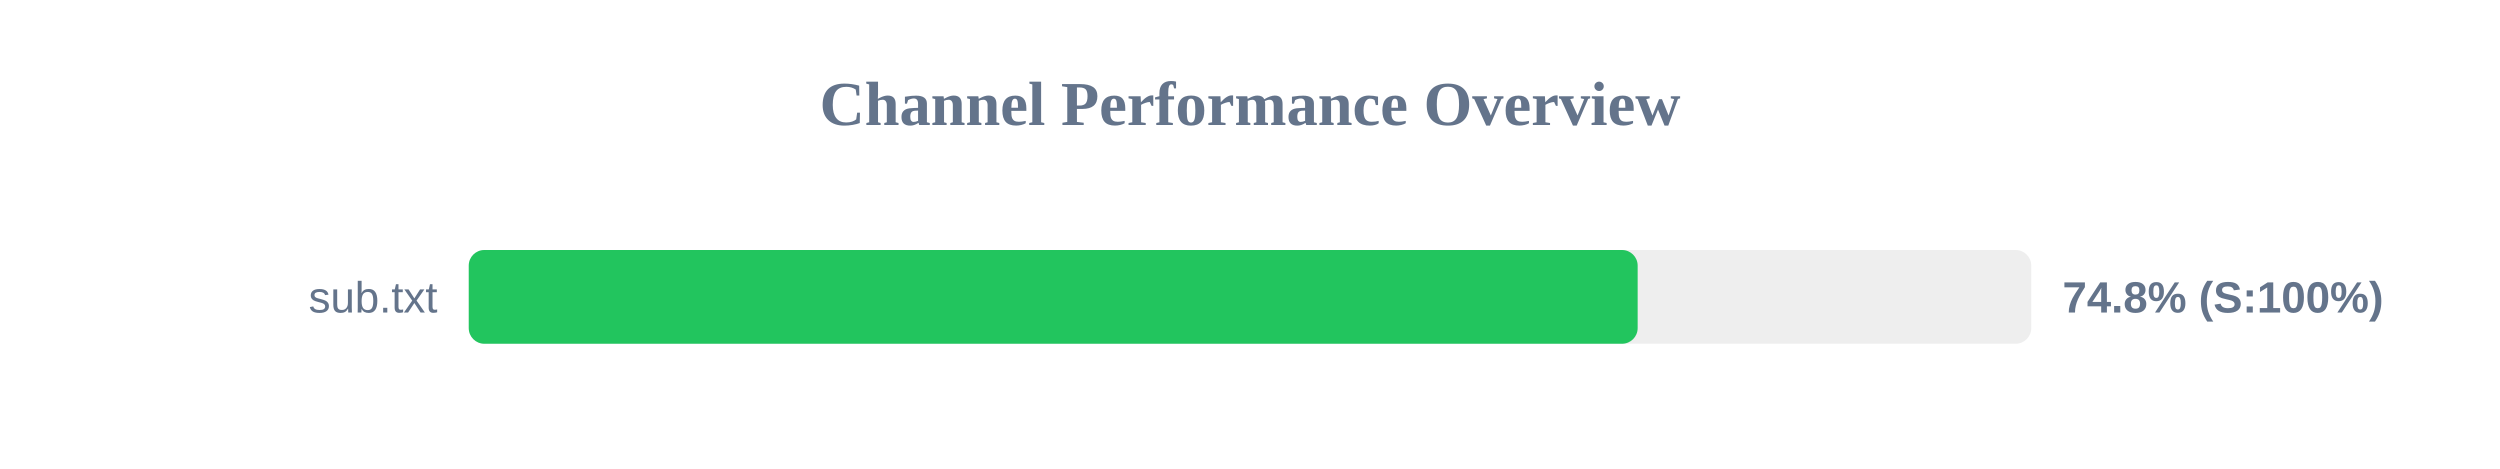
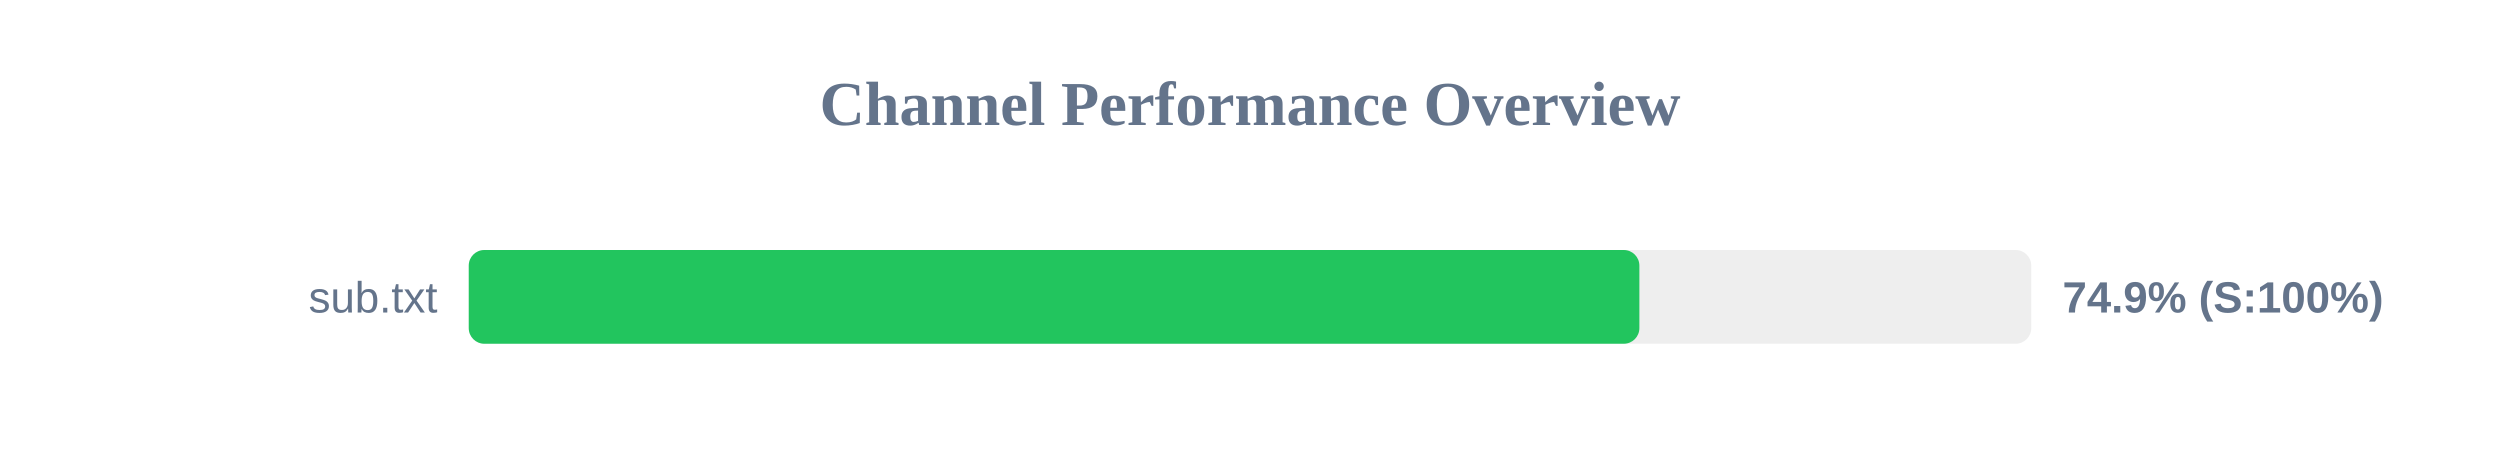
<svg xmlns="http://www.w3.org/2000/svg" width="800" height="150" version="1.1">
  <style>
        .row { font: 14px Arial; fill: #64748b; }
        .score { font: bold 14px Arial; fill: #64748b; }
    </style>
  <text x="400" y="40" text-anchor="middle" font-size="20px" font-weight="bold" fill="#64748b">Channel Performance Overview</text>
  <rect x="150" y="80" width="500" height="30" fill="#eee" rx="5" />
-   <rect x="150" y="80" width="374.05" height="30" fill="#22c55e" rx="5" />
+   <rect x="150" y="80" width="374.6" height="30" fill="#22c55e" rx="5" />
  <text x="140" y="100" text-anchor="end" class="row">sub.txt</text>
-   <text x="660" y="100" text-anchor="start" class="score">74.8% (S:100%)</text>
+   <text x="660" y="100" text-anchor="start" class="score">74.9% (S:100%)</text>
</svg>
